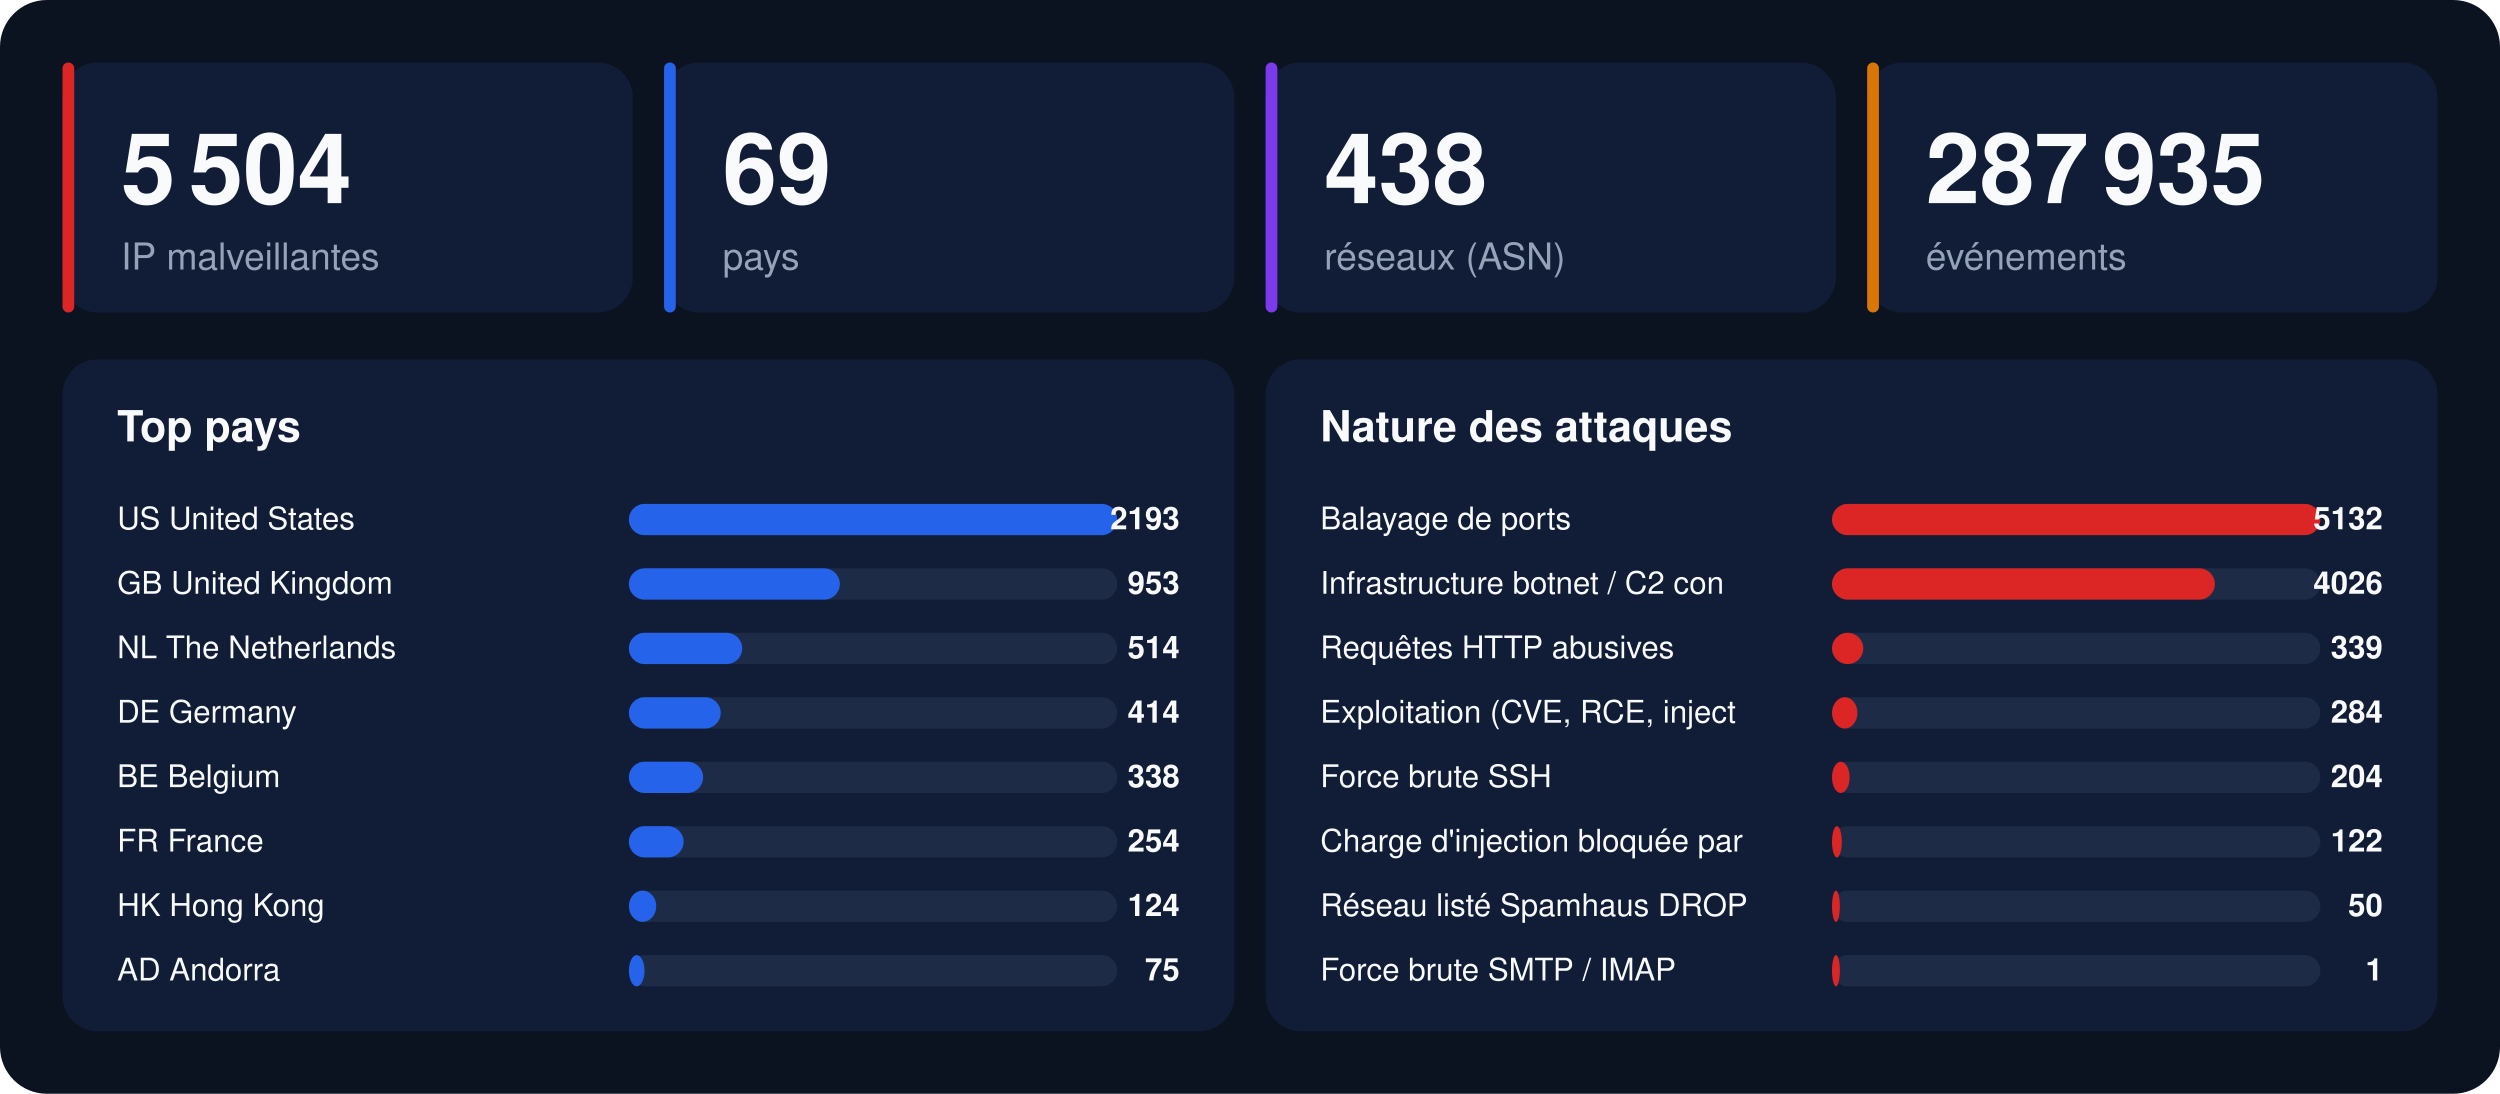
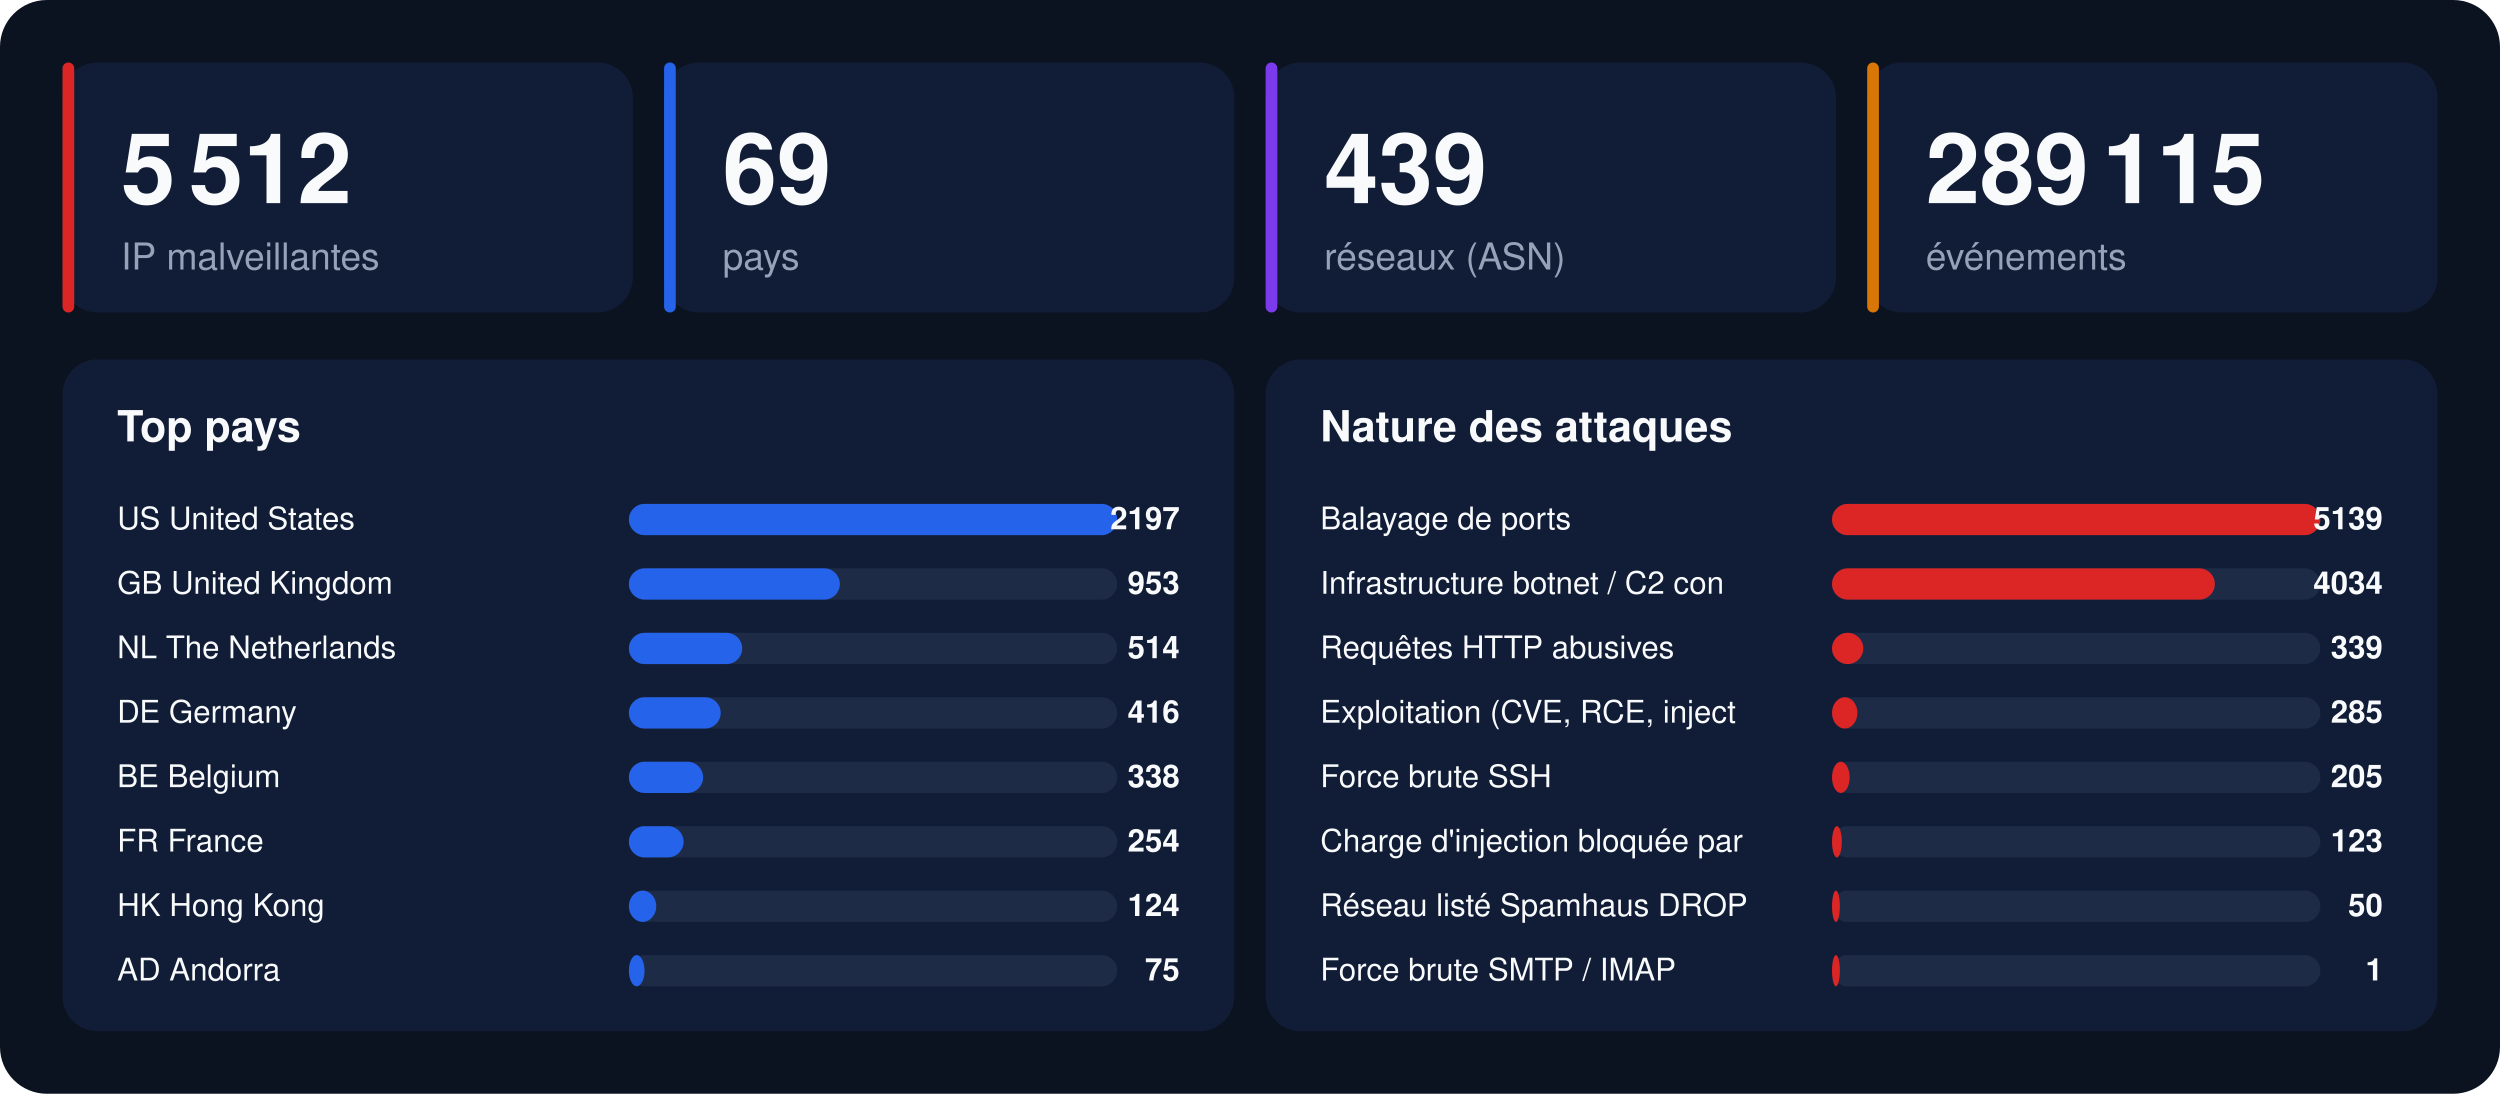
<svg xmlns="http://www.w3.org/2000/svg" width="1280" height="560" viewBox="0 0 1280 560" font-family="-apple-system,BlinkMacSystemFont,'Segoe UI',Helvetica,Arial,sans-serif">
  <rect width="1280" height="560" rx="24" fill="#0b1220" />
  <rect x="32" y="32" width="292" height="128" rx="18" fill="#111d36" />
  <rect x="32" y="32" width="6" height="128" rx="3" fill="#dc2626" />
-   <text x="62" y="104" font-size="50" font-weight="800" fill="#f8fafc">5 504</text>
+   <text x="62" y="104" font-size="50" font-weight="800" fill="#f8fafc">5 512</text>
  <text x="62" y="138" font-size="19" fill="#94a3b8">IP malveillantes</text>
  <rect x="340" y="32" width="292" height="128" rx="18" fill="#111d36" />
  <rect x="340" y="32" width="6" height="128" rx="3" fill="#2563eb" />
  <text x="370" y="104" font-size="50" font-weight="800" fill="#f8fafc">69</text>
  <text x="370" y="138" font-size="19" fill="#94a3b8">pays</text>
  <rect x="648" y="32" width="292" height="128" rx="18" fill="#111d36" />
  <rect x="648" y="32" width="6" height="128" rx="3" fill="#7c3aed" />
-   <text x="678" y="104" font-size="50" font-weight="800" fill="#f8fafc">438</text>
+   <text x="678" y="104" font-size="50" font-weight="800" fill="#f8fafc">439</text>
  <text x="678" y="138" font-size="19" fill="#94a3b8">réseaux (ASN)</text>
  <rect x="956" y="32" width="292" height="128" rx="18" fill="#111d36" />
  <rect x="956" y="32" width="6" height="128" rx="3" fill="#d97706" />
-   <text x="986" y="104" font-size="50" font-weight="800" fill="#f8fafc">287 935</text>
+   <text x="986" y="104" font-size="50" font-weight="800" fill="#f8fafc">289 115</text>
  <text x="986" y="138" font-size="19" fill="#94a3b8">événements</text>
  <rect x="32" y="184" width="600" height="344" rx="18" fill="#111d36" />
  <text x="60" y="226" font-size="22" font-weight="700" fill="#f8fafc">Top pays</text>
  <text x="60" y="271" font-size="16" fill="#f8fafc">US  United States</text>
  <rect x="322" y="258" width="250" height="16" rx="8" fill="#1e2b47" />
  <rect x="322" y="258" width="250" height="16" rx="8" fill="#2563eb" />
-   <text x="604" y="271" font-size="16" font-weight="700" text-anchor="end" fill="#f8fafc">2193</text>
+   <text x="604" y="271" font-size="16" font-weight="700" text-anchor="end" fill="#f8fafc">2197</text>
  <text x="60" y="304" font-size="16" fill="#f8fafc">GB  United Kingdom</text>
  <rect x="322" y="291" width="250" height="16" rx="8" fill="#1e2b47" />
  <rect x="322" y="291" width="108" height="16" rx="8" fill="#2563eb" />
  <text x="604" y="304" font-size="16" font-weight="700" text-anchor="end" fill="#f8fafc">953</text>
  <text x="60" y="337" font-size="16" fill="#f8fafc">NL  The Netherlands</text>
  <rect x="322" y="324" width="250" height="16" rx="8" fill="#1e2b47" />
  <rect x="322" y="324" width="58" height="16" rx="8" fill="#2563eb" />
  <text x="604" y="337" font-size="16" font-weight="700" text-anchor="end" fill="#f8fafc">514</text>
  <text x="60" y="370" font-size="16" fill="#f8fafc">DE  Germany</text>
  <rect x="322" y="357" width="250" height="16" rx="8" fill="#1e2b47" />
  <rect x="322" y="357" width="47" height="16" rx="8" fill="#2563eb" />
-   <text x="604" y="370" font-size="16" font-weight="700" text-anchor="end" fill="#f8fafc">414</text>
+   <text x="604" y="370" font-size="16" font-weight="700" text-anchor="end" fill="#f8fafc">416</text>
  <text x="60" y="403" font-size="16" fill="#f8fafc">BE  Belgium</text>
  <rect x="322" y="390" width="250" height="16" rx="8" fill="#1e2b47" />
  <rect x="322" y="390" width="38" height="16" rx="8" fill="#2563eb" />
  <text x="604" y="403" font-size="16" font-weight="700" text-anchor="end" fill="#f8fafc">338</text>
  <text x="60" y="436" font-size="16" fill="#f8fafc">FR  France</text>
  <rect x="322" y="423" width="250" height="16" rx="8" fill="#1e2b47" />
  <rect x="322" y="423" width="28" height="16" rx="8" fill="#2563eb" />
  <text x="604" y="436" font-size="16" font-weight="700" text-anchor="end" fill="#f8fafc">254</text>
  <text x="60" y="469" font-size="16" fill="#f8fafc">HK  Hong Kong</text>
  <rect x="322" y="456" width="250" height="16" rx="8" fill="#1e2b47" />
  <rect x="322" y="456" width="14" height="16" rx="8" fill="#2563eb" />
  <text x="604" y="469" font-size="16" font-weight="700" text-anchor="end" fill="#f8fafc">124</text>
  <text x="60" y="502" font-size="16" fill="#f8fafc">AD  Andorra</text>
  <rect x="322" y="489" width="250" height="16" rx="8" fill="#1e2b47" />
  <rect x="322" y="489" width="8" height="16" rx="8" fill="#2563eb" />
  <text x="604" y="502" font-size="16" font-weight="700" text-anchor="end" fill="#f8fafc">75</text>
  <rect x="648" y="184" width="600" height="344" rx="18" fill="#111d36" />
  <text x="676" y="226" font-size="22" font-weight="700" fill="#f8fafc">Nature des attaques</text>
  <text x="676" y="271" font-size="16" fill="#f8fafc">Balayage de ports</text>
  <rect x="938" y="258" width="250" height="16" rx="8" fill="#1e2b47" />
  <rect x="938" y="258" width="250" height="16" rx="8" fill="#dc2626" />
-   <text x="1220" y="271" font-size="16" font-weight="700" text-anchor="end" fill="#f8fafc">5132</text>
+   <text x="1220" y="271" font-size="16" font-weight="700" text-anchor="end" fill="#f8fafc">5139</text>
  <text x="676" y="304" font-size="16" fill="#f8fafc">Infrastructure botnet / C2 con</text>
  <rect x="938" y="291" width="250" height="16" rx="8" fill="#1e2b47" />
  <rect x="938" y="291" width="196" height="16" rx="8" fill="#dc2626" />
-   <text x="1220" y="304" font-size="16" font-weight="700" text-anchor="end" fill="#f8fafc">4026</text>
+   <text x="1220" y="304" font-size="16" font-weight="700" text-anchor="end" fill="#f8fafc">4034</text>
  <text x="676" y="337" font-size="16" fill="#f8fafc">Requêtes HTTP abusives</text>
  <rect x="938" y="324" width="250" height="16" rx="8" fill="#1e2b47" />
  <rect x="938" y="324" width="16" height="16" rx="8" fill="#dc2626" />
  <text x="1220" y="337" font-size="16" font-weight="700" text-anchor="end" fill="#f8fafc">339</text>
  <text x="676" y="370" font-size="16" fill="#f8fafc">Exploitation (CVE, RCE, inject</text>
  <rect x="938" y="357" width="250" height="16" rx="8" fill="#1e2b47" />
  <rect x="938" y="357" width="13" height="16" rx="8" fill="#dc2626" />
-   <text x="1220" y="370" font-size="16" font-weight="700" text-anchor="end" fill="#f8fafc">284</text>
+   <text x="1220" y="370" font-size="16" font-weight="700" text-anchor="end" fill="#f8fafc">285</text>
  <text x="676" y="403" font-size="16" fill="#f8fafc">Force brute SSH</text>
  <rect x="938" y="390" width="250" height="16" rx="8" fill="#1e2b47" />
  <rect x="938" y="390" width="9" height="16" rx="8" fill="#dc2626" />
-   <text x="1220" y="403" font-size="16" font-weight="700" text-anchor="end" fill="#f8fafc">204</text>
+   <text x="1220" y="403" font-size="16" font-weight="700" text-anchor="end" fill="#f8fafc">205</text>
  <text x="676" y="436" font-size="16" fill="#f8fafc">Charge d'injection bloquée par</text>
  <rect x="938" y="423" width="250" height="16" rx="8" fill="#1e2b47" />
  <rect x="938" y="423" width="5" height="16" rx="8" fill="#dc2626" />
-   <text x="1220" y="436" font-size="16" font-weight="700" text-anchor="end" fill="#f8fafc">122</text>
+   <text x="1220" y="436" font-size="16" font-weight="700" text-anchor="end" fill="#f8fafc">123</text>
  <text x="676" y="469" font-size="16" fill="#f8fafc">Réseau listé Spamhaus DROP</text>
  <rect x="938" y="456" width="250" height="16" rx="8" fill="#1e2b47" />
  <rect x="938" y="456" width="4" height="16" rx="8" fill="#dc2626" />
  <text x="1220" y="469" font-size="16" font-weight="700" text-anchor="end" fill="#f8fafc">50</text>
  <text x="676" y="502" font-size="16" fill="#f8fafc">Force brute SMTP / IMAP</text>
  <rect x="938" y="489" width="250" height="16" rx="8" fill="#1e2b47" />
  <rect x="938" y="489" width="4" height="16" rx="8" fill="#dc2626" />
  <text x="1220" y="502" font-size="16" font-weight="700" text-anchor="end" fill="#f8fafc">1</text>
</svg>
